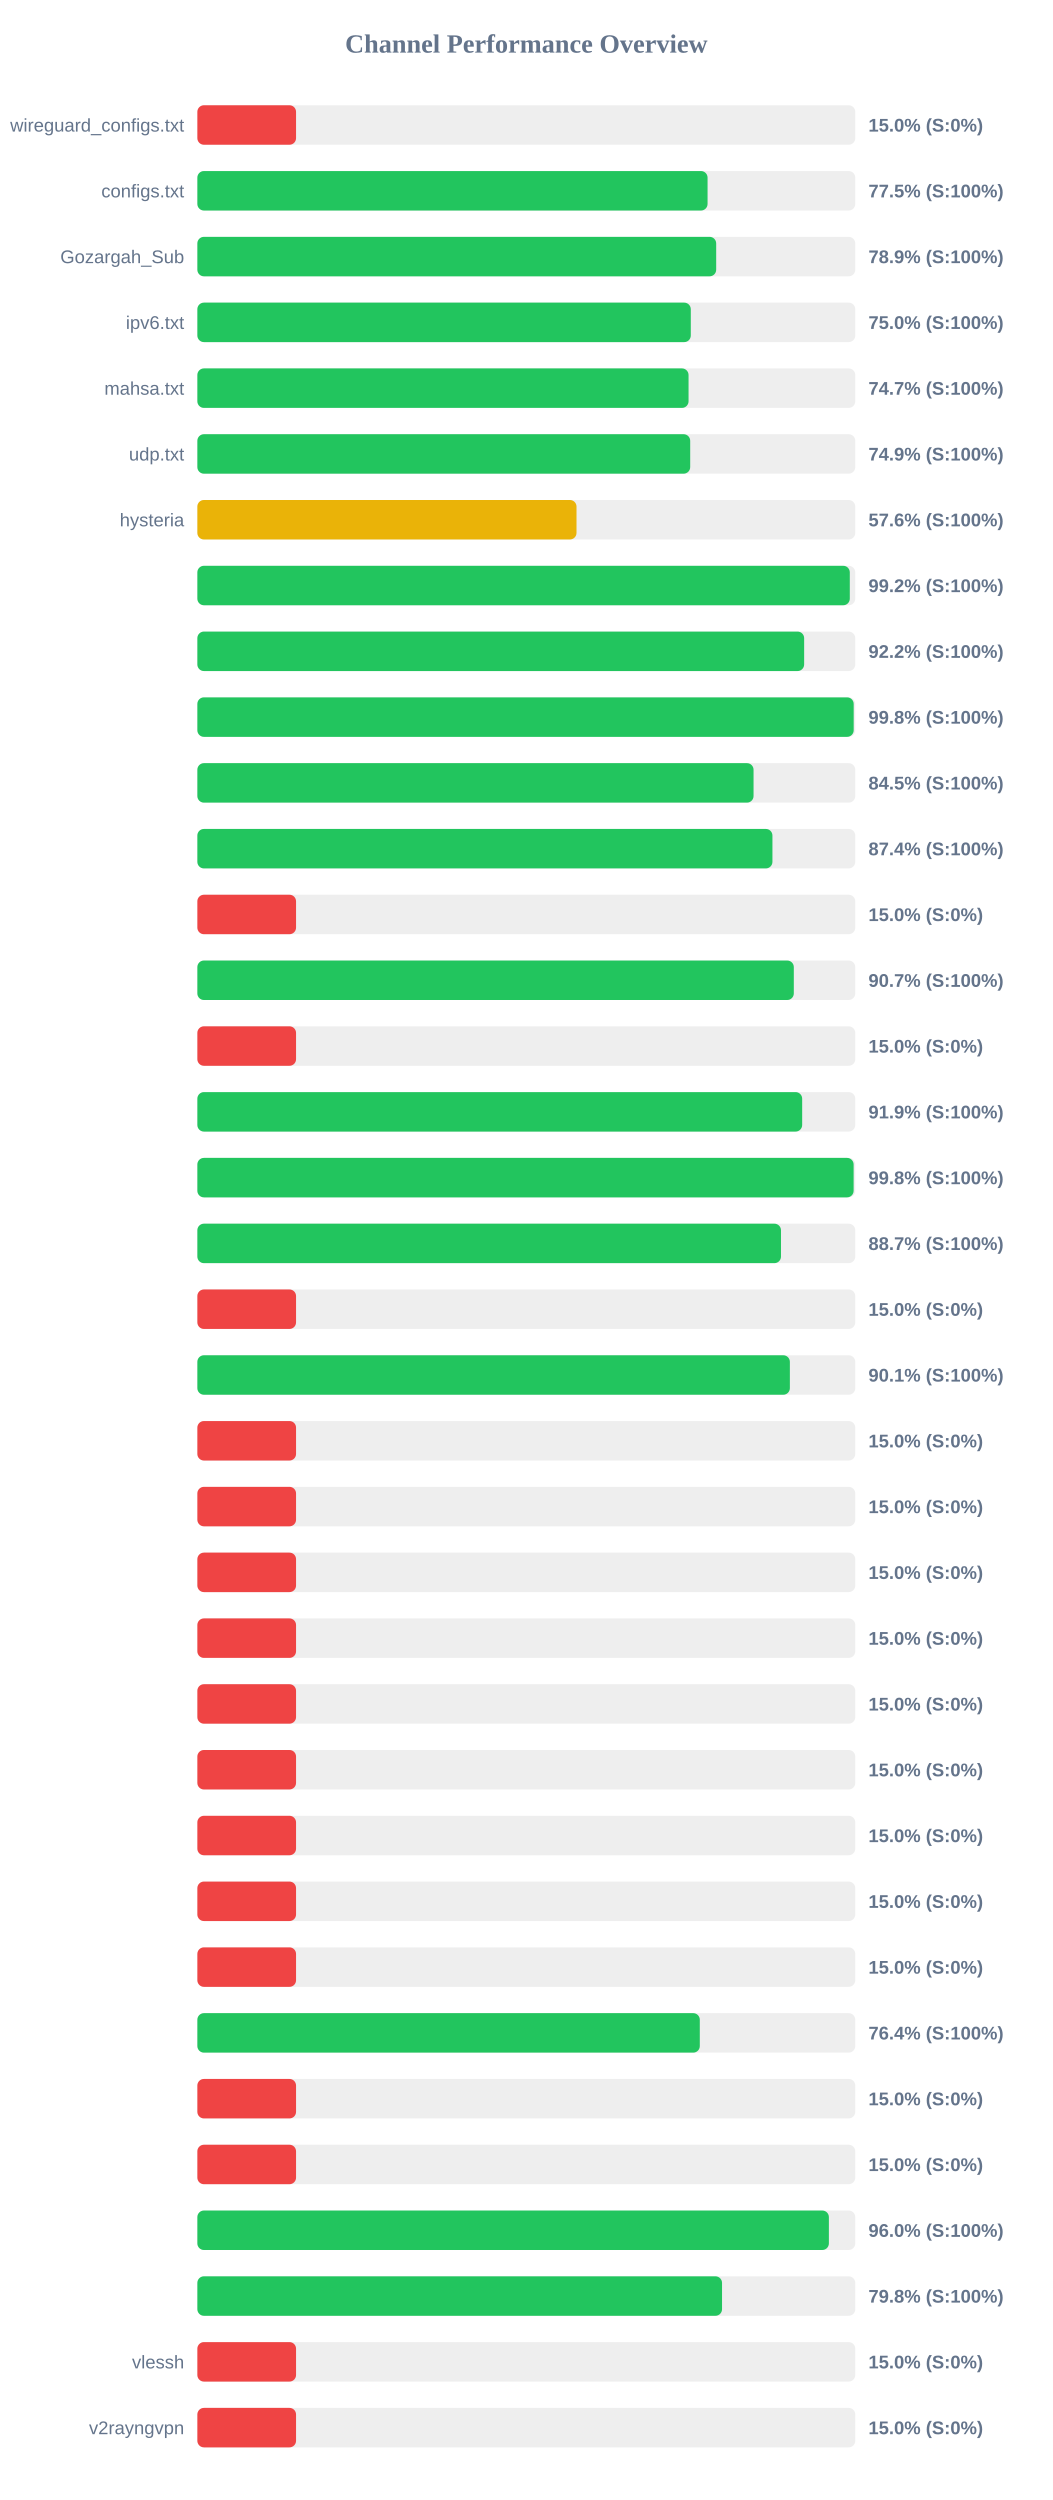
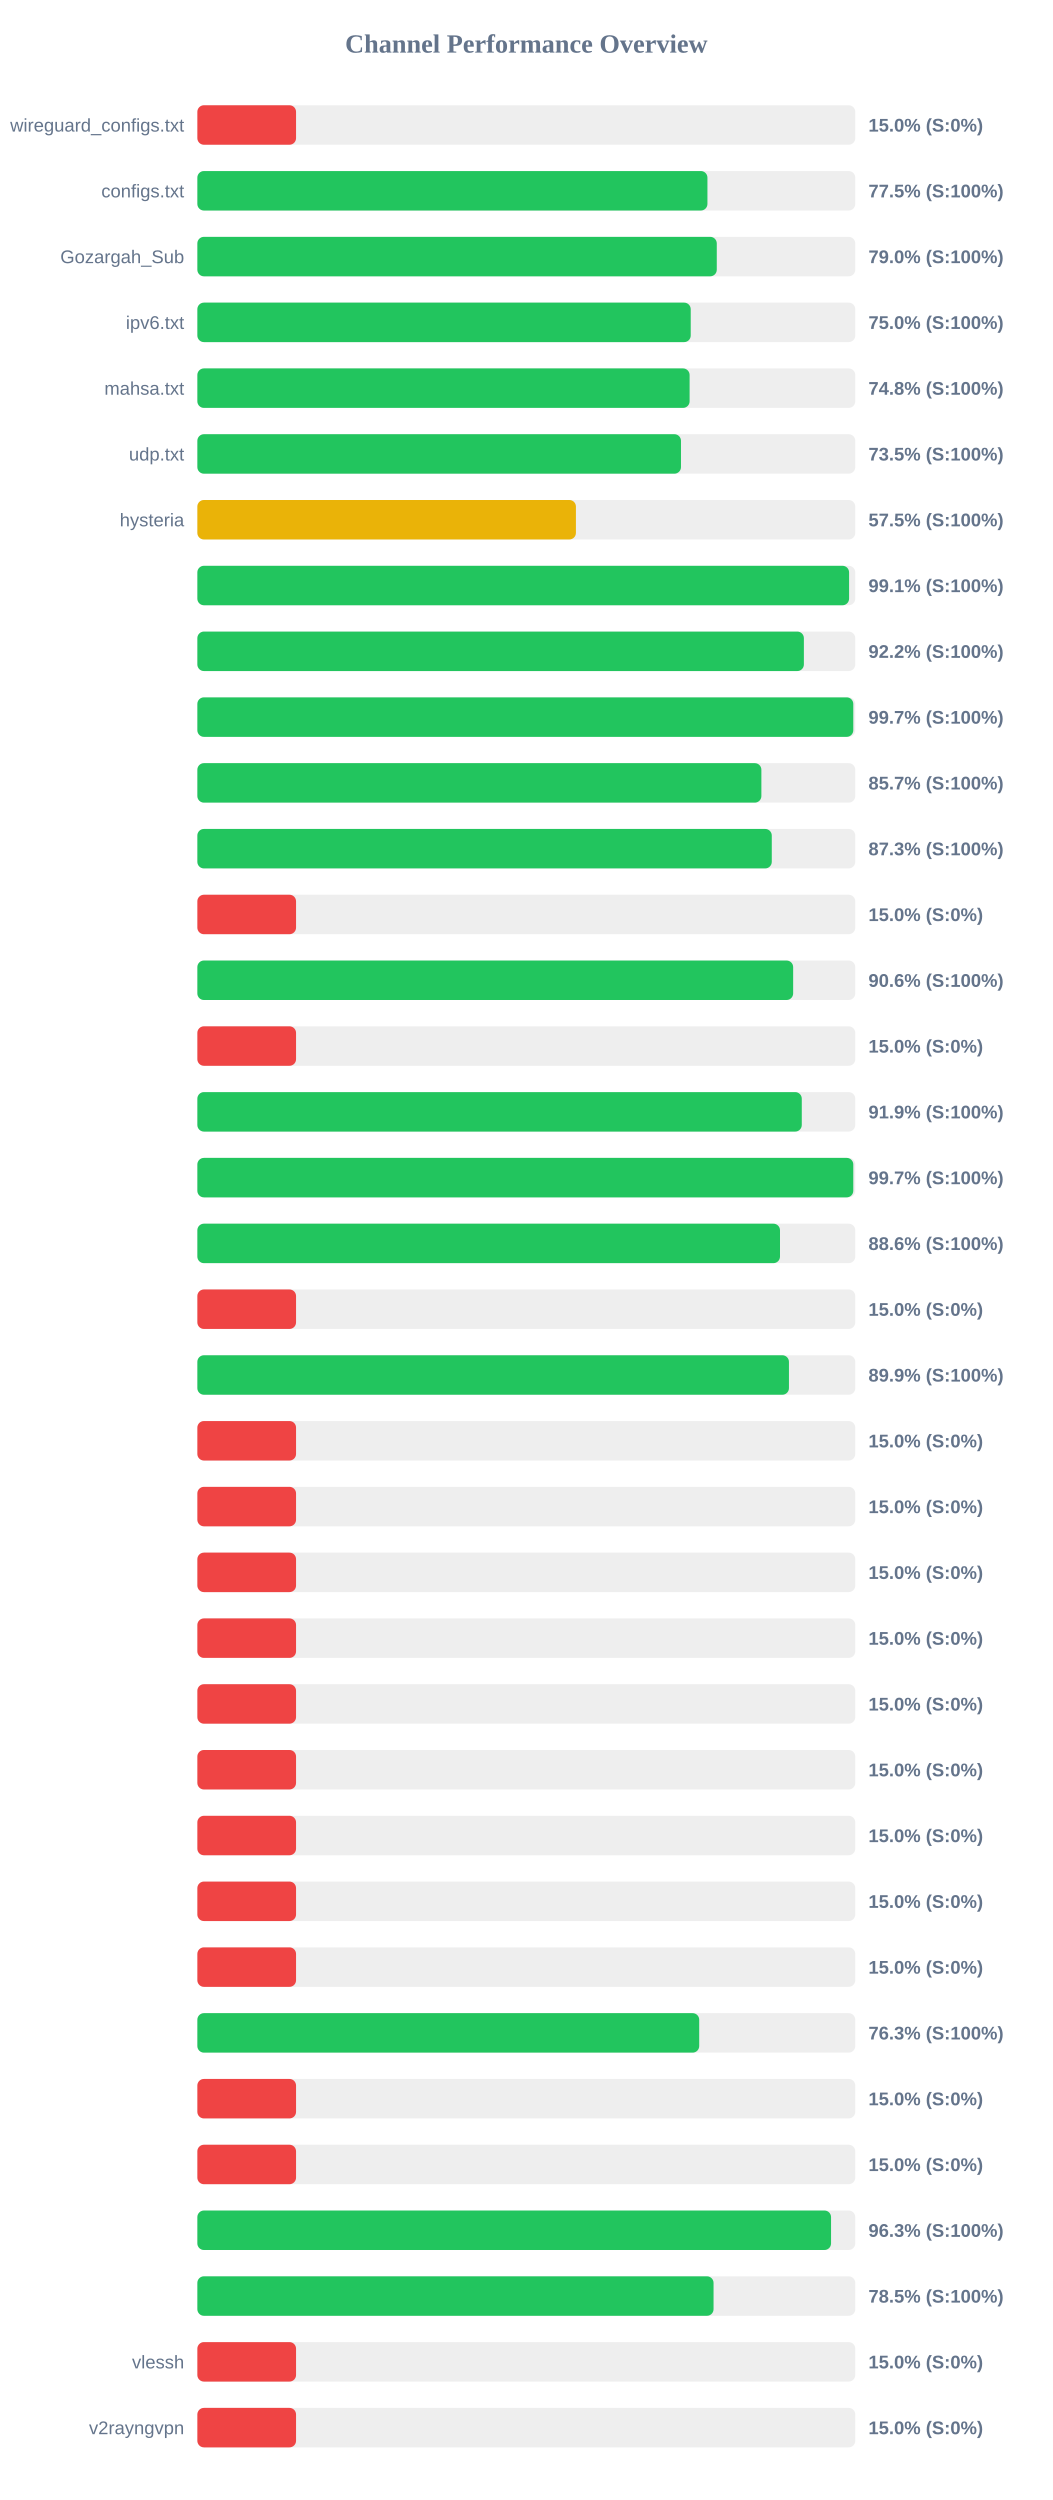
<svg xmlns="http://www.w3.org/2000/svg" width="800" height="1900" version="1.1">
  <style>
        .row { font: 14px Arial; fill: #64748b; }
        .score { font: bold 14px Arial; fill: #64748b; }
    </style>
  <text x="400" y="40" text-anchor="middle" font-size="20px" font-weight="bold" fill="#64748b">Channel Performance Overview</text>
  <rect x="150" y="80" width="500" height="30" fill="#eee" rx="5" />
  <rect x="150" y="80" width="75.0" height="30" fill="#ef4444" rx="5" />
  <text x="140" y="100" text-anchor="end" class="row">wireguard_configs.txt</text>
  <text x="660" y="100" text-anchor="start" class="score">15.0% (S:0%)</text>
  <rect x="150" y="130" width="500" height="30" fill="#eee" rx="5" />
-   <rect x="150" y="130" width="387.75" height="30" fill="#22c55e" rx="5" />
+   <rect x="150" y="130" width="387.65" height="30" fill="#22c55e" rx="5" />
  <text x="140" y="150" text-anchor="end" class="row">configs.txt</text>
  <text x="660" y="150" text-anchor="start" class="score">77.5% (S:100%)</text>
  <rect x="150" y="180" width="500" height="30" fill="#eee" rx="5" />
-   <rect x="150" y="180" width="394.3" height="30" fill="#22c55e" rx="5" />
+   <rect x="150" y="180" width="394.75" height="30" fill="#22c55e" rx="5" />
  <text x="140" y="200" text-anchor="end" class="row">Gozargah_Sub</text>
-   <text x="660" y="200" text-anchor="start" class="score">78.9% (S:100%)</text>
+   <text x="660" y="200" text-anchor="start" class="score">79.0% (S:100%)</text>
  <rect x="150" y="230" width="500" height="30" fill="#eee" rx="5" />
-   <rect x="150" y="230" width="375.0" height="30" fill="#22c55e" rx="5" />
+   <rect x="150" y="230" width="374.95" height="30" fill="#22c55e" rx="5" />
  <text x="140" y="250" text-anchor="end" class="row">ipv6.txt</text>
  <text x="660" y="250" text-anchor="start" class="score">75.0% (S:100%)</text>
  <rect x="150" y="280" width="500" height="30" fill="#eee" rx="5" />
-   <rect x="150" y="280" width="373.3" height="30" fill="#22c55e" rx="5" />
+   <rect x="150" y="280" width="374.1" height="30" fill="#22c55e" rx="5" />
  <text x="140" y="300" text-anchor="end" class="row">mahsa.txt</text>
-   <text x="660" y="300" text-anchor="start" class="score">74.7% (S:100%)</text>
+   <text x="660" y="300" text-anchor="start" class="score">74.8% (S:100%)</text>
  <rect x="150" y="330" width="500" height="30" fill="#eee" rx="5" />
-   <rect x="150" y="330" width="374.55" height="30" fill="#22c55e" rx="5" />
+   <rect x="150" y="330" width="367.55" height="30" fill="#22c55e" rx="5" />
  <text x="140" y="350" text-anchor="end" class="row">udp.txt</text>
-   <text x="660" y="350" text-anchor="start" class="score">74.9% (S:100%)</text>
+   <text x="660" y="350" text-anchor="start" class="score">73.5% (S:100%)</text>
  <rect x="150" y="380" width="500" height="30" fill="#eee" rx="5" />
-   <rect x="150" y="380" width="288.15" height="30" fill="#eab308" rx="5" />
+   <rect x="150" y="380" width="287.7" height="30" fill="#eab308" rx="5" />
  <text x="140" y="400" text-anchor="end" class="row">hysteria</text>
-   <text x="660" y="400" text-anchor="start" class="score">57.6% (S:100%)</text>
+   <text x="660" y="400" text-anchor="start" class="score">57.5% (S:100%)</text>
  <rect x="150" y="430" width="500" height="30" fill="#eee" rx="5" />
-   <rect x="150" y="430" width="495.85" height="30" fill="#22c55e" rx="5" />
+   <rect x="150" y="430" width="495.3" height="30" fill="#22c55e" rx="5" />
  <text x="140" y="450" text-anchor="end" class="row" />
-   <text x="660" y="450" text-anchor="start" class="score">99.2% (S:100%)</text>
+   <text x="660" y="450" text-anchor="start" class="score">99.1% (S:100%)</text>
  <rect x="150" y="480" width="500" height="30" fill="#eee" rx="5" />
-   <rect x="150" y="480" width="461.15" height="30" fill="#22c55e" rx="5" />
+   <rect x="150" y="480" width="460.95" height="30" fill="#22c55e" rx="5" />
  <text x="140" y="500" text-anchor="end" class="row" />
  <text x="660" y="500" text-anchor="start" class="score">92.2% (S:100%)</text>
  <rect x="150" y="530" width="500" height="30" fill="#eee" rx="5" />
-   <rect x="150" y="530" width="498.8" height="30" fill="#22c55e" rx="5" />
+   <rect x="150" y="530" width="498.5" height="30" fill="#22c55e" rx="5" />
  <text x="140" y="550" text-anchor="end" class="row" />
-   <text x="660" y="550" text-anchor="start" class="score">99.8% (S:100%)</text>
+   <text x="660" y="550" text-anchor="start" class="score">99.7% (S:100%)</text>
  <rect x="150" y="580" width="500" height="30" fill="#eee" rx="5" />
-   <rect x="150" y="580" width="422.7" height="30" fill="#22c55e" rx="5" />
+   <rect x="150" y="580" width="428.65" height="30" fill="#22c55e" rx="5" />
  <text x="140" y="600" text-anchor="end" class="row" />
-   <text x="660" y="600" text-anchor="start" class="score">84.5% (S:100%)</text>
+   <text x="660" y="600" text-anchor="start" class="score">85.7% (S:100%)</text>
  <rect x="150" y="630" width="500" height="30" fill="#eee" rx="5" />
-   <rect x="150" y="630" width="437.05" height="30" fill="#22c55e" rx="5" />
+   <rect x="150" y="630" width="436.55" height="30" fill="#22c55e" rx="5" />
  <text x="140" y="650" text-anchor="end" class="row" />
-   <text x="660" y="650" text-anchor="start" class="score">87.4% (S:100%)</text>
+   <text x="660" y="650" text-anchor="start" class="score">87.3% (S:100%)</text>
  <rect x="150" y="680" width="500" height="30" fill="#eee" rx="5" />
  <rect x="150" y="680" width="75.0" height="30" fill="#ef4444" rx="5" />
  <text x="140" y="700" text-anchor="end" class="row" />
  <text x="660" y="700" text-anchor="start" class="score">15.0% (S:0%)</text>
  <rect x="150" y="730" width="500" height="30" fill="#eee" rx="5" />
-   <rect x="150" y="730" width="453.3" height="30" fill="#22c55e" rx="5" />
+   <rect x="150" y="730" width="452.8" height="30" fill="#22c55e" rx="5" />
  <text x="140" y="750" text-anchor="end" class="row" />
-   <text x="660" y="750" text-anchor="start" class="score">90.7% (S:100%)</text>
+   <text x="660" y="750" text-anchor="start" class="score">90.6% (S:100%)</text>
  <rect x="150" y="780" width="500" height="30" fill="#eee" rx="5" />
  <rect x="150" y="780" width="75.0" height="30" fill="#ef4444" rx="5" />
  <text x="140" y="800" text-anchor="end" class="row" />
  <text x="660" y="800" text-anchor="start" class="score">15.0% (S:0%)</text>
  <rect x="150" y="830" width="500" height="30" fill="#eee" rx="5" />
-   <rect x="150" y="830" width="459.65" height="30" fill="#22c55e" rx="5" />
+   <rect x="150" y="830" width="459.35" height="30" fill="#22c55e" rx="5" />
  <text x="140" y="850" text-anchor="end" class="row" />
  <text x="660" y="850" text-anchor="start" class="score">91.9% (S:100%)</text>
  <rect x="150" y="880" width="500" height="30" fill="#eee" rx="5" />
-   <rect x="150" y="880" width="498.75" height="30" fill="#22c55e" rx="5" />
+   <rect x="150" y="880" width="498.5" height="30" fill="#22c55e" rx="5" />
  <text x="140" y="900" text-anchor="end" class="row" />
-   <text x="660" y="900" text-anchor="start" class="score">99.8% (S:100%)</text>
+   <text x="660" y="900" text-anchor="start" class="score">99.7% (S:100%)</text>
  <rect x="150" y="930" width="500" height="30" fill="#eee" rx="5" />
-   <rect x="150" y="930" width="443.55" height="30" fill="#22c55e" rx="5" />
+   <rect x="150" y="930" width="442.8" height="30" fill="#22c55e" rx="5" />
  <text x="140" y="950" text-anchor="end" class="row" />
-   <text x="660" y="950" text-anchor="start" class="score">88.7% (S:100%)</text>
+   <text x="660" y="950" text-anchor="start" class="score">88.6% (S:100%)</text>
  <rect x="150" y="980" width="500" height="30" fill="#eee" rx="5" />
  <rect x="150" y="980" width="75.0" height="30" fill="#ef4444" rx="5" />
  <text x="140" y="1000" text-anchor="end" class="row" />
  <text x="660" y="1000" text-anchor="start" class="score">15.0% (S:0%)</text>
  <rect x="150" y="1030" width="500" height="30" fill="#eee" rx="5" />
-   <rect x="150" y="1030" width="450.3" height="30" fill="#22c55e" rx="5" />
+   <rect x="150" y="1030" width="449.6" height="30" fill="#22c55e" rx="5" />
  <text x="140" y="1050" text-anchor="end" class="row" />
-   <text x="660" y="1050" text-anchor="start" class="score">90.1% (S:100%)</text>
+   <text x="660" y="1050" text-anchor="start" class="score">89.9% (S:100%)</text>
  <rect x="150" y="1080" width="500" height="30" fill="#eee" rx="5" />
  <rect x="150" y="1080" width="75.0" height="30" fill="#ef4444" rx="5" />
  <text x="140" y="1100" text-anchor="end" class="row" />
  <text x="660" y="1100" text-anchor="start" class="score">15.0% (S:0%)</text>
  <rect x="150" y="1130" width="500" height="30" fill="#eee" rx="5" />
  <rect x="150" y="1130" width="75.0" height="30" fill="#ef4444" rx="5" />
  <text x="140" y="1150" text-anchor="end" class="row" />
  <text x="660" y="1150" text-anchor="start" class="score">15.0% (S:0%)</text>
  <rect x="150" y="1180" width="500" height="30" fill="#eee" rx="5" />
  <rect x="150" y="1180" width="75.0" height="30" fill="#ef4444" rx="5" />
  <text x="140" y="1200" text-anchor="end" class="row" />
  <text x="660" y="1200" text-anchor="start" class="score">15.0% (S:0%)</text>
  <rect x="150" y="1230" width="500" height="30" fill="#eee" rx="5" />
  <rect x="150" y="1230" width="75.0" height="30" fill="#ef4444" rx="5" />
  <text x="140" y="1250" text-anchor="end" class="row" />
  <text x="660" y="1250" text-anchor="start" class="score">15.0% (S:0%)</text>
  <rect x="150" y="1280" width="500" height="30" fill="#eee" rx="5" />
  <rect x="150" y="1280" width="75.0" height="30" fill="#ef4444" rx="5" />
  <text x="140" y="1300" text-anchor="end" class="row" />
  <text x="660" y="1300" text-anchor="start" class="score">15.0% (S:0%)</text>
  <rect x="150" y="1330" width="500" height="30" fill="#eee" rx="5" />
  <rect x="150" y="1330" width="75.0" height="30" fill="#ef4444" rx="5" />
  <text x="140" y="1350" text-anchor="end" class="row" />
  <text x="660" y="1350" text-anchor="start" class="score">15.0% (S:0%)</text>
  <rect x="150" y="1380" width="500" height="30" fill="#eee" rx="5" />
  <rect x="150" y="1380" width="75.0" height="30" fill="#ef4444" rx="5" />
  <text x="140" y="1400" text-anchor="end" class="row" />
  <text x="660" y="1400" text-anchor="start" class="score">15.0% (S:0%)</text>
  <rect x="150" y="1430" width="500" height="30" fill="#eee" rx="5" />
  <rect x="150" y="1430" width="75.0" height="30" fill="#ef4444" rx="5" />
  <text x="140" y="1450" text-anchor="end" class="row" />
  <text x="660" y="1450" text-anchor="start" class="score">15.0% (S:0%)</text>
  <rect x="150" y="1480" width="500" height="30" fill="#eee" rx="5" />
  <rect x="150" y="1480" width="75.0" height="30" fill="#ef4444" rx="5" />
  <text x="140" y="1500" text-anchor="end" class="row" />
  <text x="660" y="1500" text-anchor="start" class="score">15.0% (S:0%)</text>
  <rect x="150" y="1530" width="500" height="30" fill="#eee" rx="5" />
-   <rect x="150" y="1530" width="381.85" height="30" fill="#22c55e" rx="5" />
+   <rect x="150" y="1530" width="381.4" height="30" fill="#22c55e" rx="5" />
  <text x="140" y="1550" text-anchor="end" class="row" />
-   <text x="660" y="1550" text-anchor="start" class="score">76.4% (S:100%)</text>
+   <text x="660" y="1550" text-anchor="start" class="score">76.3% (S:100%)</text>
  <rect x="150" y="1580" width="500" height="30" fill="#eee" rx="5" />
  <rect x="150" y="1580" width="75.0" height="30" fill="#ef4444" rx="5" />
  <text x="140" y="1600" text-anchor="end" class="row" />
  <text x="660" y="1600" text-anchor="start" class="score">15.0% (S:0%)</text>
  <rect x="150" y="1630" width="500" height="30" fill="#eee" rx="5" />
  <rect x="150" y="1630" width="75.0" height="30" fill="#ef4444" rx="5" />
  <text x="140" y="1650" text-anchor="end" class="row" />
  <text x="660" y="1650" text-anchor="start" class="score">15.0% (S:0%)</text>
  <rect x="150" y="1680" width="500" height="30" fill="#eee" rx="5" />
-   <rect x="150" y="1680" width="479.95" height="30" fill="#22c55e" rx="5" />
+   <rect x="150" y="1680" width="481.6" height="30" fill="#22c55e" rx="5" />
  <text x="140" y="1700" text-anchor="end" class="row" />
-   <text x="660" y="1700" text-anchor="start" class="score">96.0% (S:100%)</text>
+   <text x="660" y="1700" text-anchor="start" class="score">96.3% (S:100%)</text>
  <rect x="150" y="1730" width="500" height="30" fill="#eee" rx="5" />
-   <rect x="150" y="1730" width="398.75" height="30" fill="#22c55e" rx="5" />
+   <rect x="150" y="1730" width="392.3" height="30" fill="#22c55e" rx="5" />
  <text x="140" y="1750" text-anchor="end" class="row" />
-   <text x="660" y="1750" text-anchor="start" class="score">79.8% (S:100%)</text>
+   <text x="660" y="1750" text-anchor="start" class="score">78.5% (S:100%)</text>
  <rect x="150" y="1780" width="500" height="30" fill="#eee" rx="5" />
  <rect x="150" y="1780" width="75.0" height="30" fill="#ef4444" rx="5" />
  <text x="140" y="1800" text-anchor="end" class="row">vlessh</text>
  <text x="660" y="1800" text-anchor="start" class="score">15.0% (S:0%)</text>
  <rect x="150" y="1830" width="500" height="30" fill="#eee" rx="5" />
  <rect x="150" y="1830" width="75.0" height="30" fill="#ef4444" rx="5" />
  <text x="140" y="1850" text-anchor="end" class="row">v2rayngvpn</text>
  <text x="660" y="1850" text-anchor="start" class="score">15.0% (S:0%)</text>
</svg>
